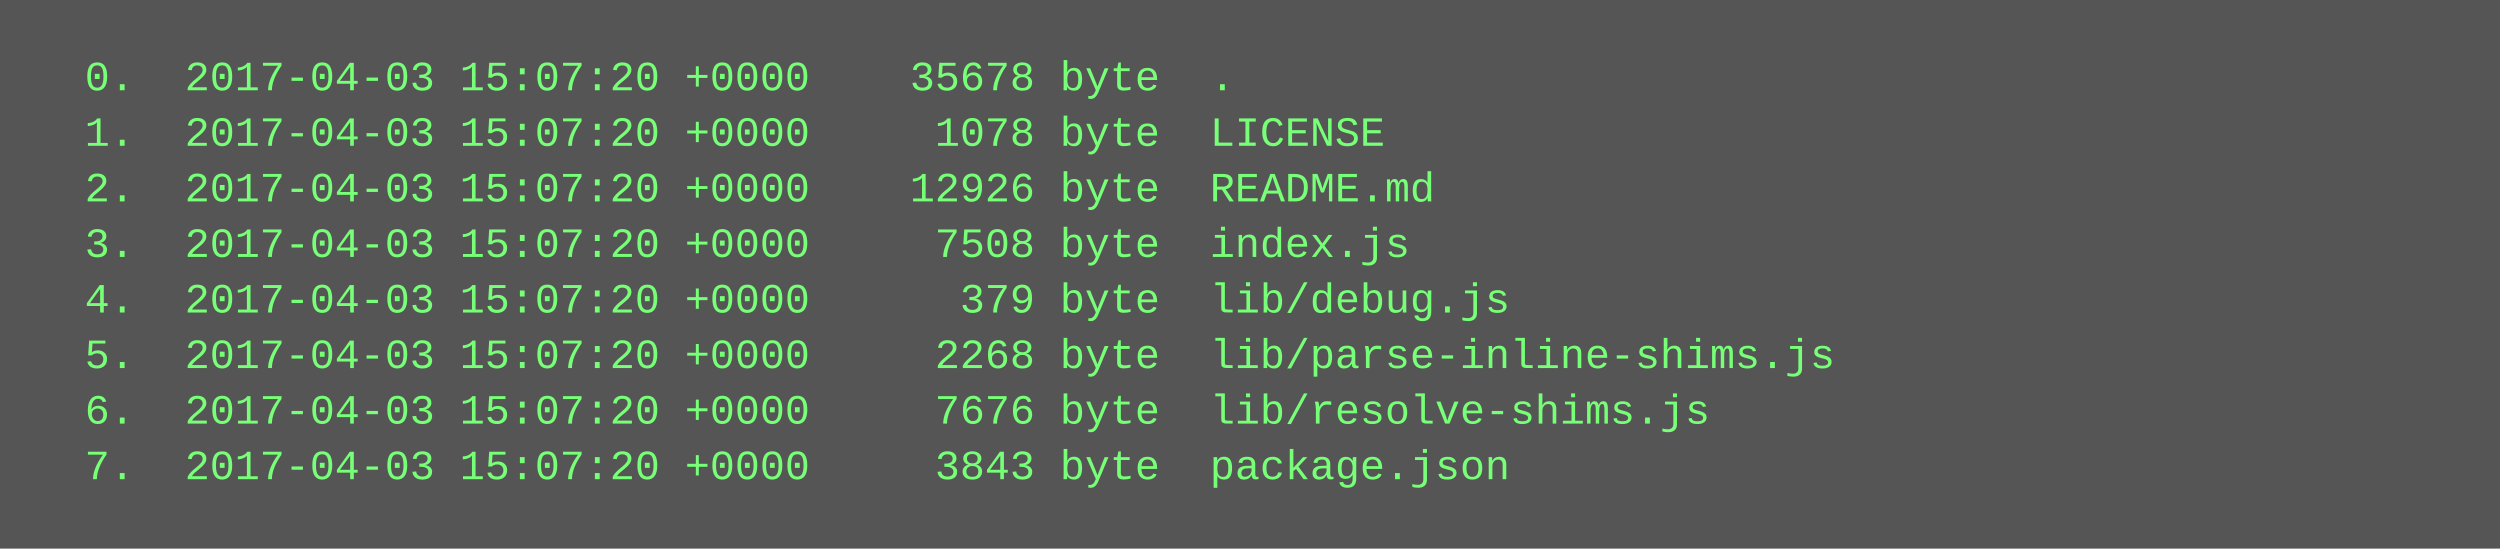
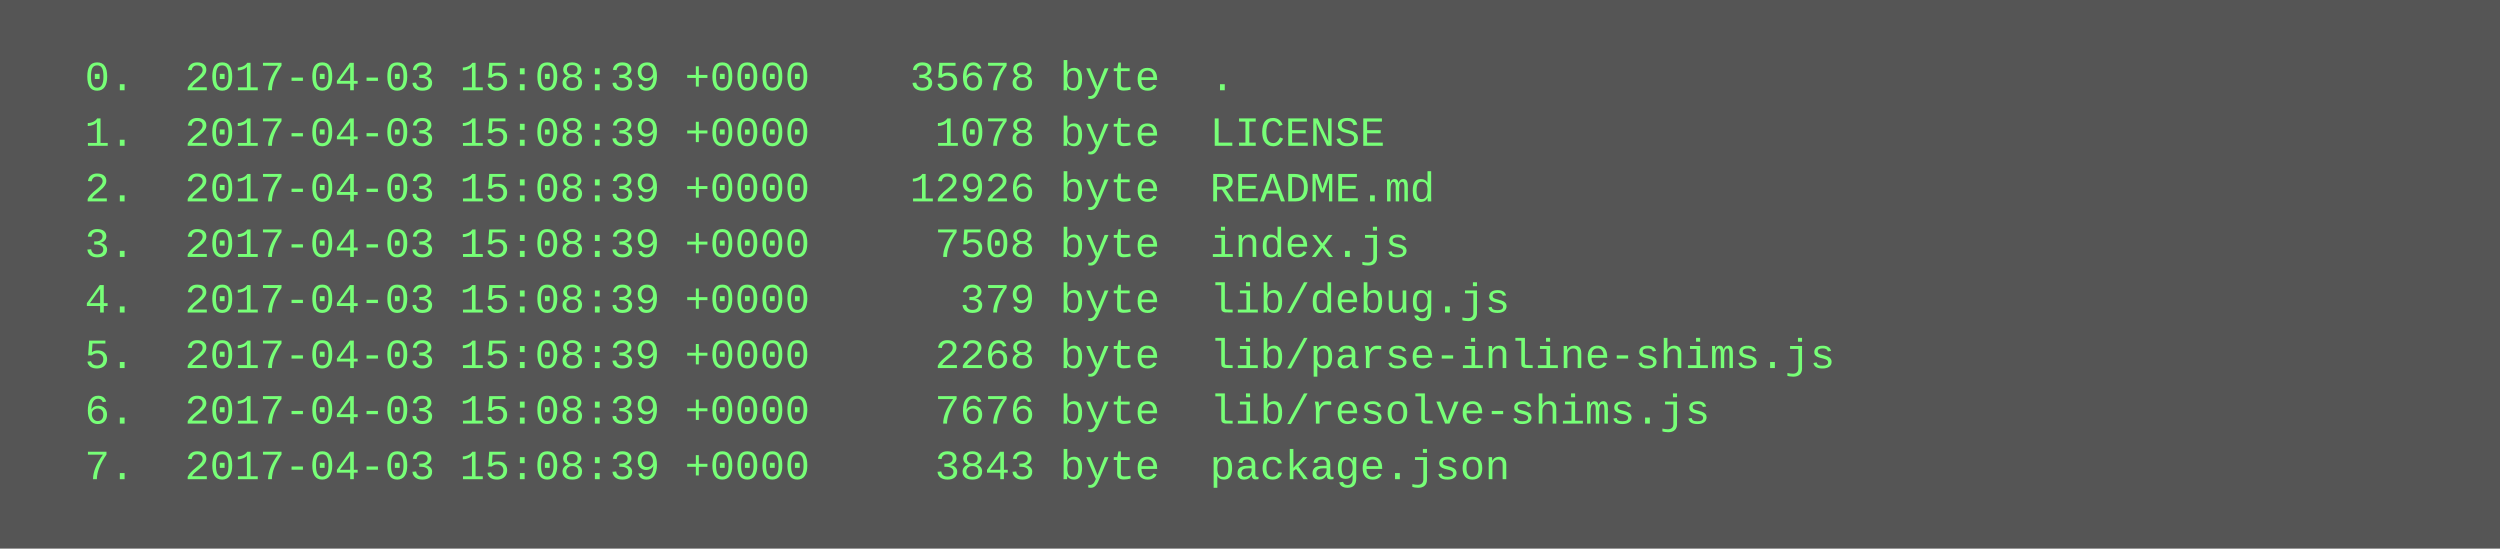
<svg xmlns="http://www.w3.org/2000/svg" height="158" width="720">
  <rect height="158" fill="#555" width="720" />
  <text fill="#7f7" font-family="Courier New" font-size="12" xml:space="preserve">
-     <tspan x="10" y="26">  0.  2017-04-03 15:07:20 +0000    35678 byte  .</tspan>
-     <tspan x="10" y="42">  1.  2017-04-03 15:07:20 +0000     1078 byte  LICENSE</tspan>
-     <tspan x="10" y="58">  2.  2017-04-03 15:07:20 +0000    12926 byte  README.md</tspan>
-     <tspan x="10" y="74">  3.  2017-04-03 15:07:20 +0000     7508 byte  index.js</tspan>
-     <tspan x="10" y="90">  4.  2017-04-03 15:07:20 +0000      379 byte  lib/debug.js</tspan>
-     <tspan x="10" y="106">  5.  2017-04-03 15:07:20 +0000     2268 byte  lib/parse-inline-shims.js</tspan>
-     <tspan x="10" y="122">  6.  2017-04-03 15:07:20 +0000     7676 byte  lib/resolve-shims.js</tspan>
-     <tspan x="10" y="138">  7.  2017-04-03 15:07:20 +0000     3843 byte  package.json</tspan>
+     <tspan x="10" y="26">  0.  2017-04-03 15:08:39 +0000    35678 byte  .</tspan>
+     <tspan x="10" y="42">  1.  2017-04-03 15:08:39 +0000     1078 byte  LICENSE</tspan>
+     <tspan x="10" y="58">  2.  2017-04-03 15:08:39 +0000    12926 byte  README.md</tspan>
+     <tspan x="10" y="74">  3.  2017-04-03 15:08:39 +0000     7508 byte  index.js</tspan>
+     <tspan x="10" y="90">  4.  2017-04-03 15:08:39 +0000      379 byte  lib/debug.js</tspan>
+     <tspan x="10" y="106">  5.  2017-04-03 15:08:39 +0000     2268 byte  lib/parse-inline-shims.js</tspan>
+     <tspan x="10" y="122">  6.  2017-04-03 15:08:39 +0000     7676 byte  lib/resolve-shims.js</tspan>
+     <tspan x="10" y="138">  7.  2017-04-03 15:08:39 +0000     3843 byte  package.json</tspan>
  </text>
</svg>
